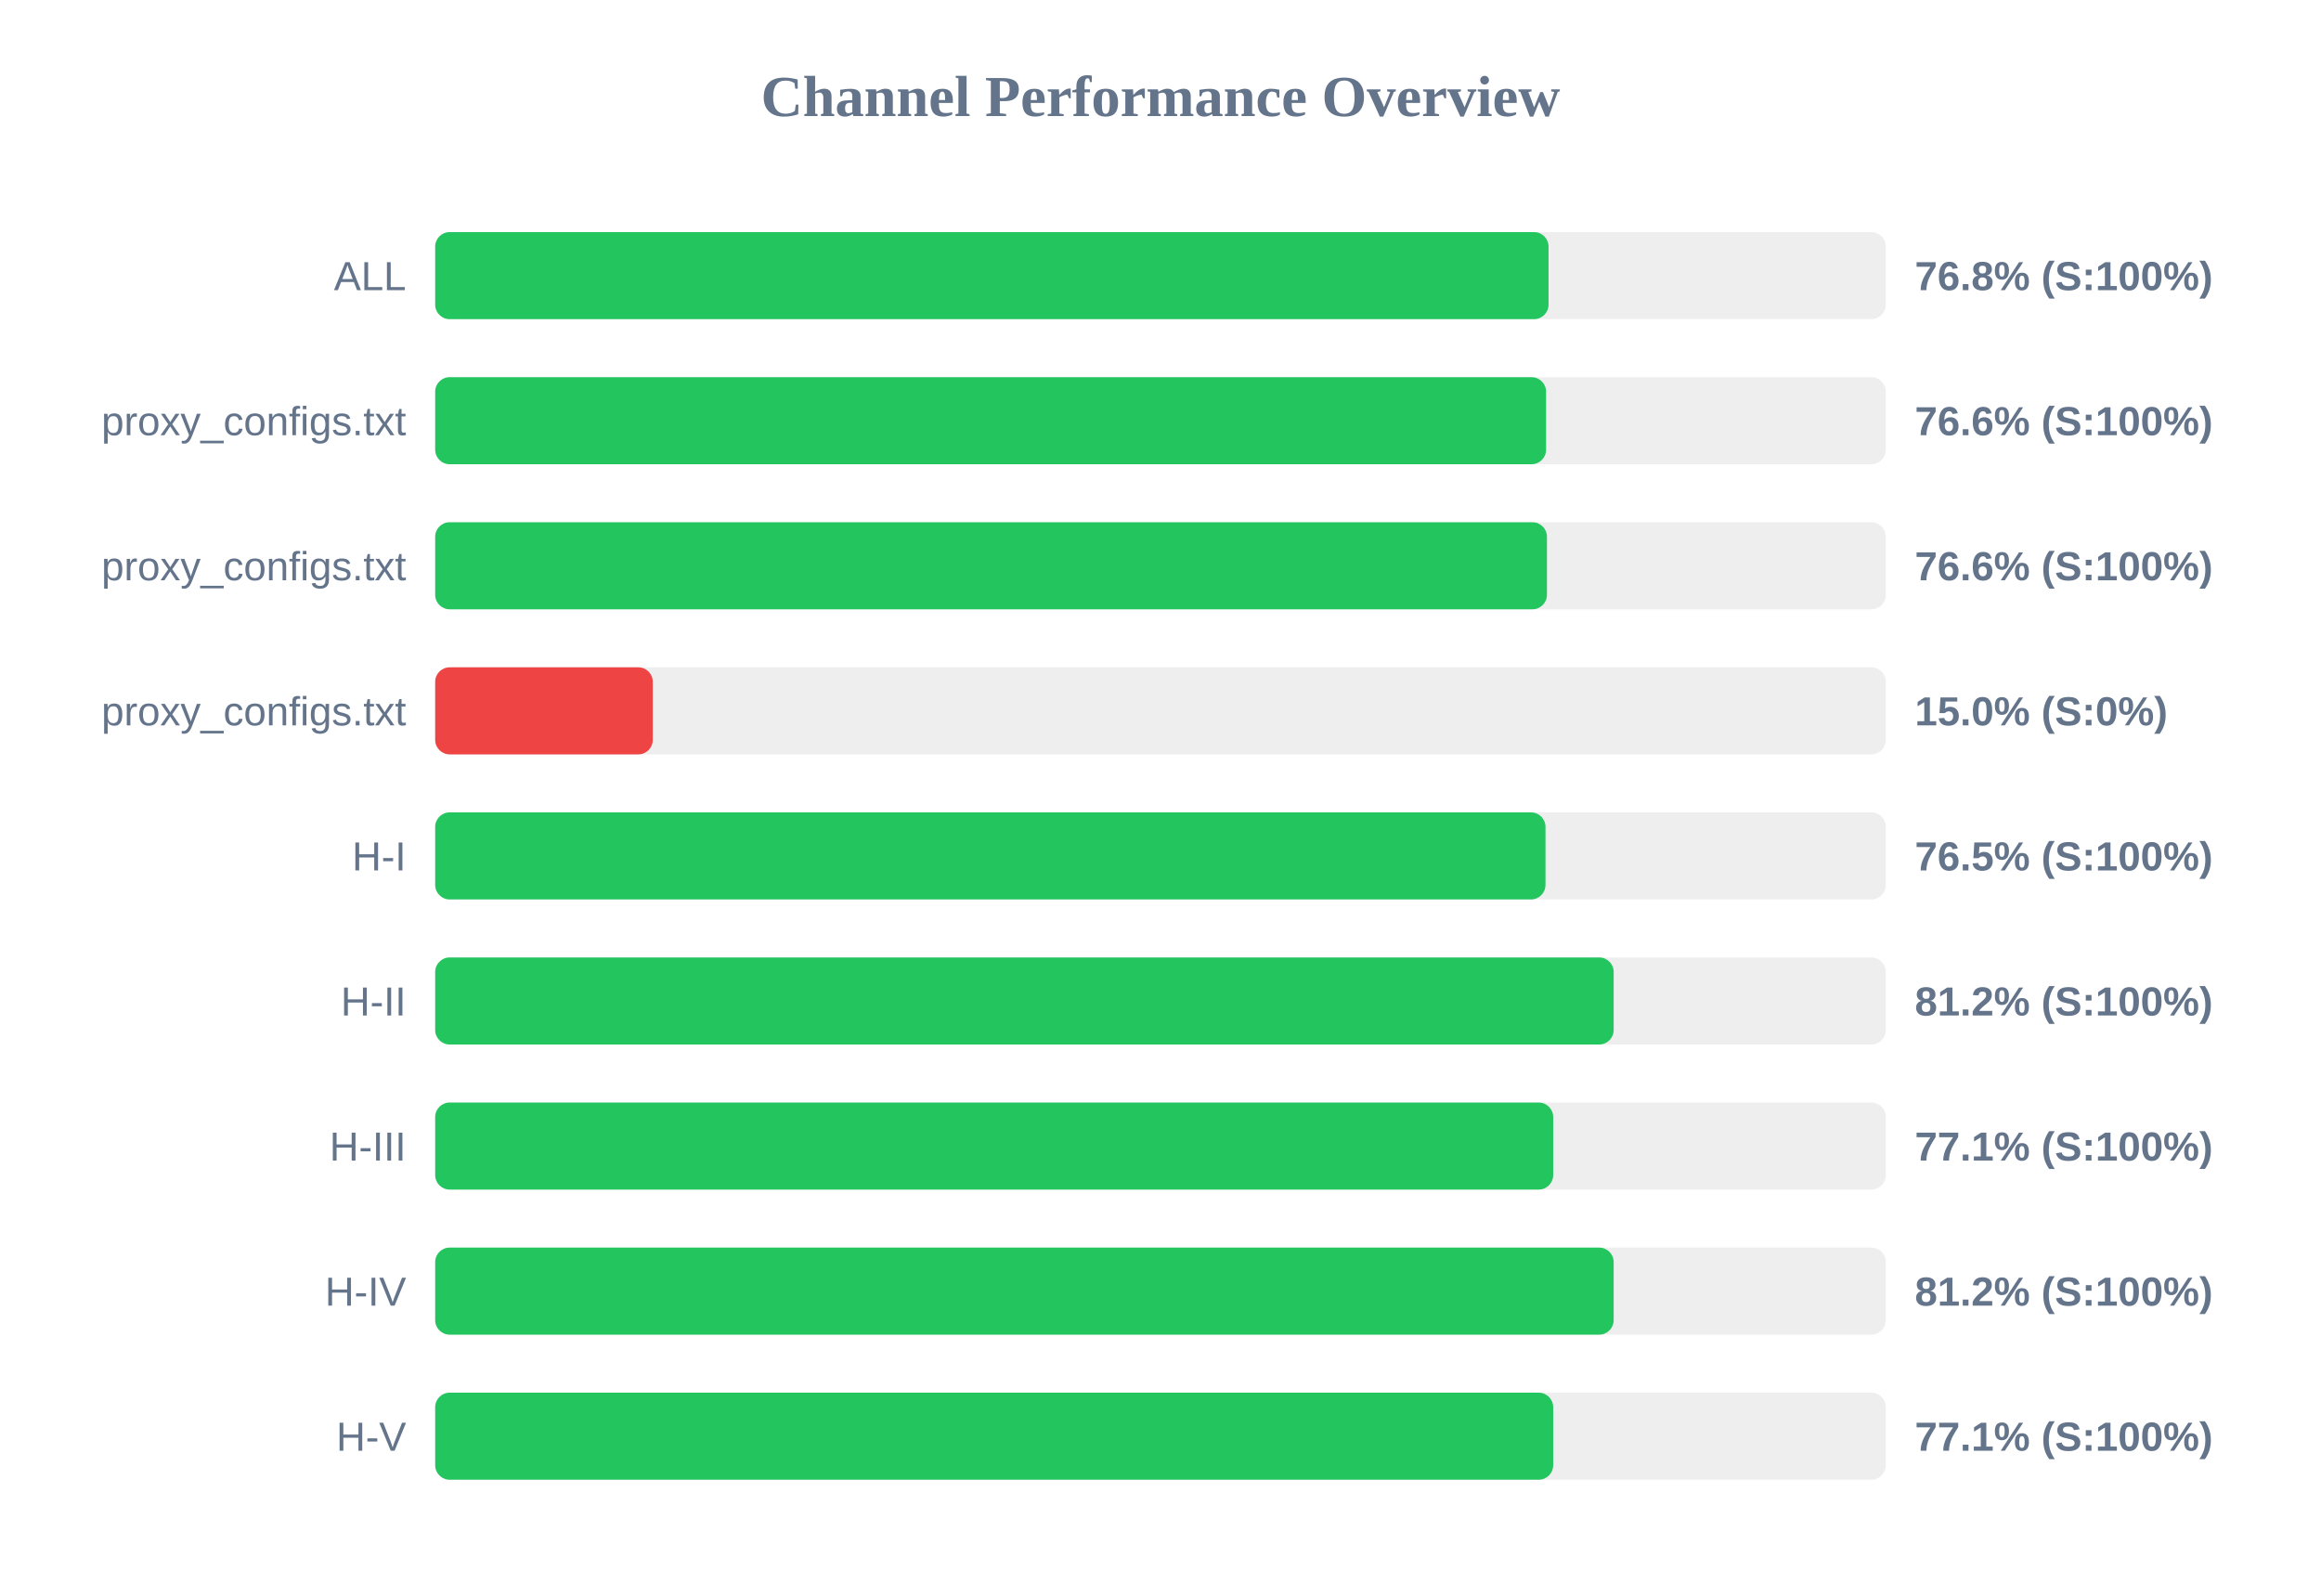
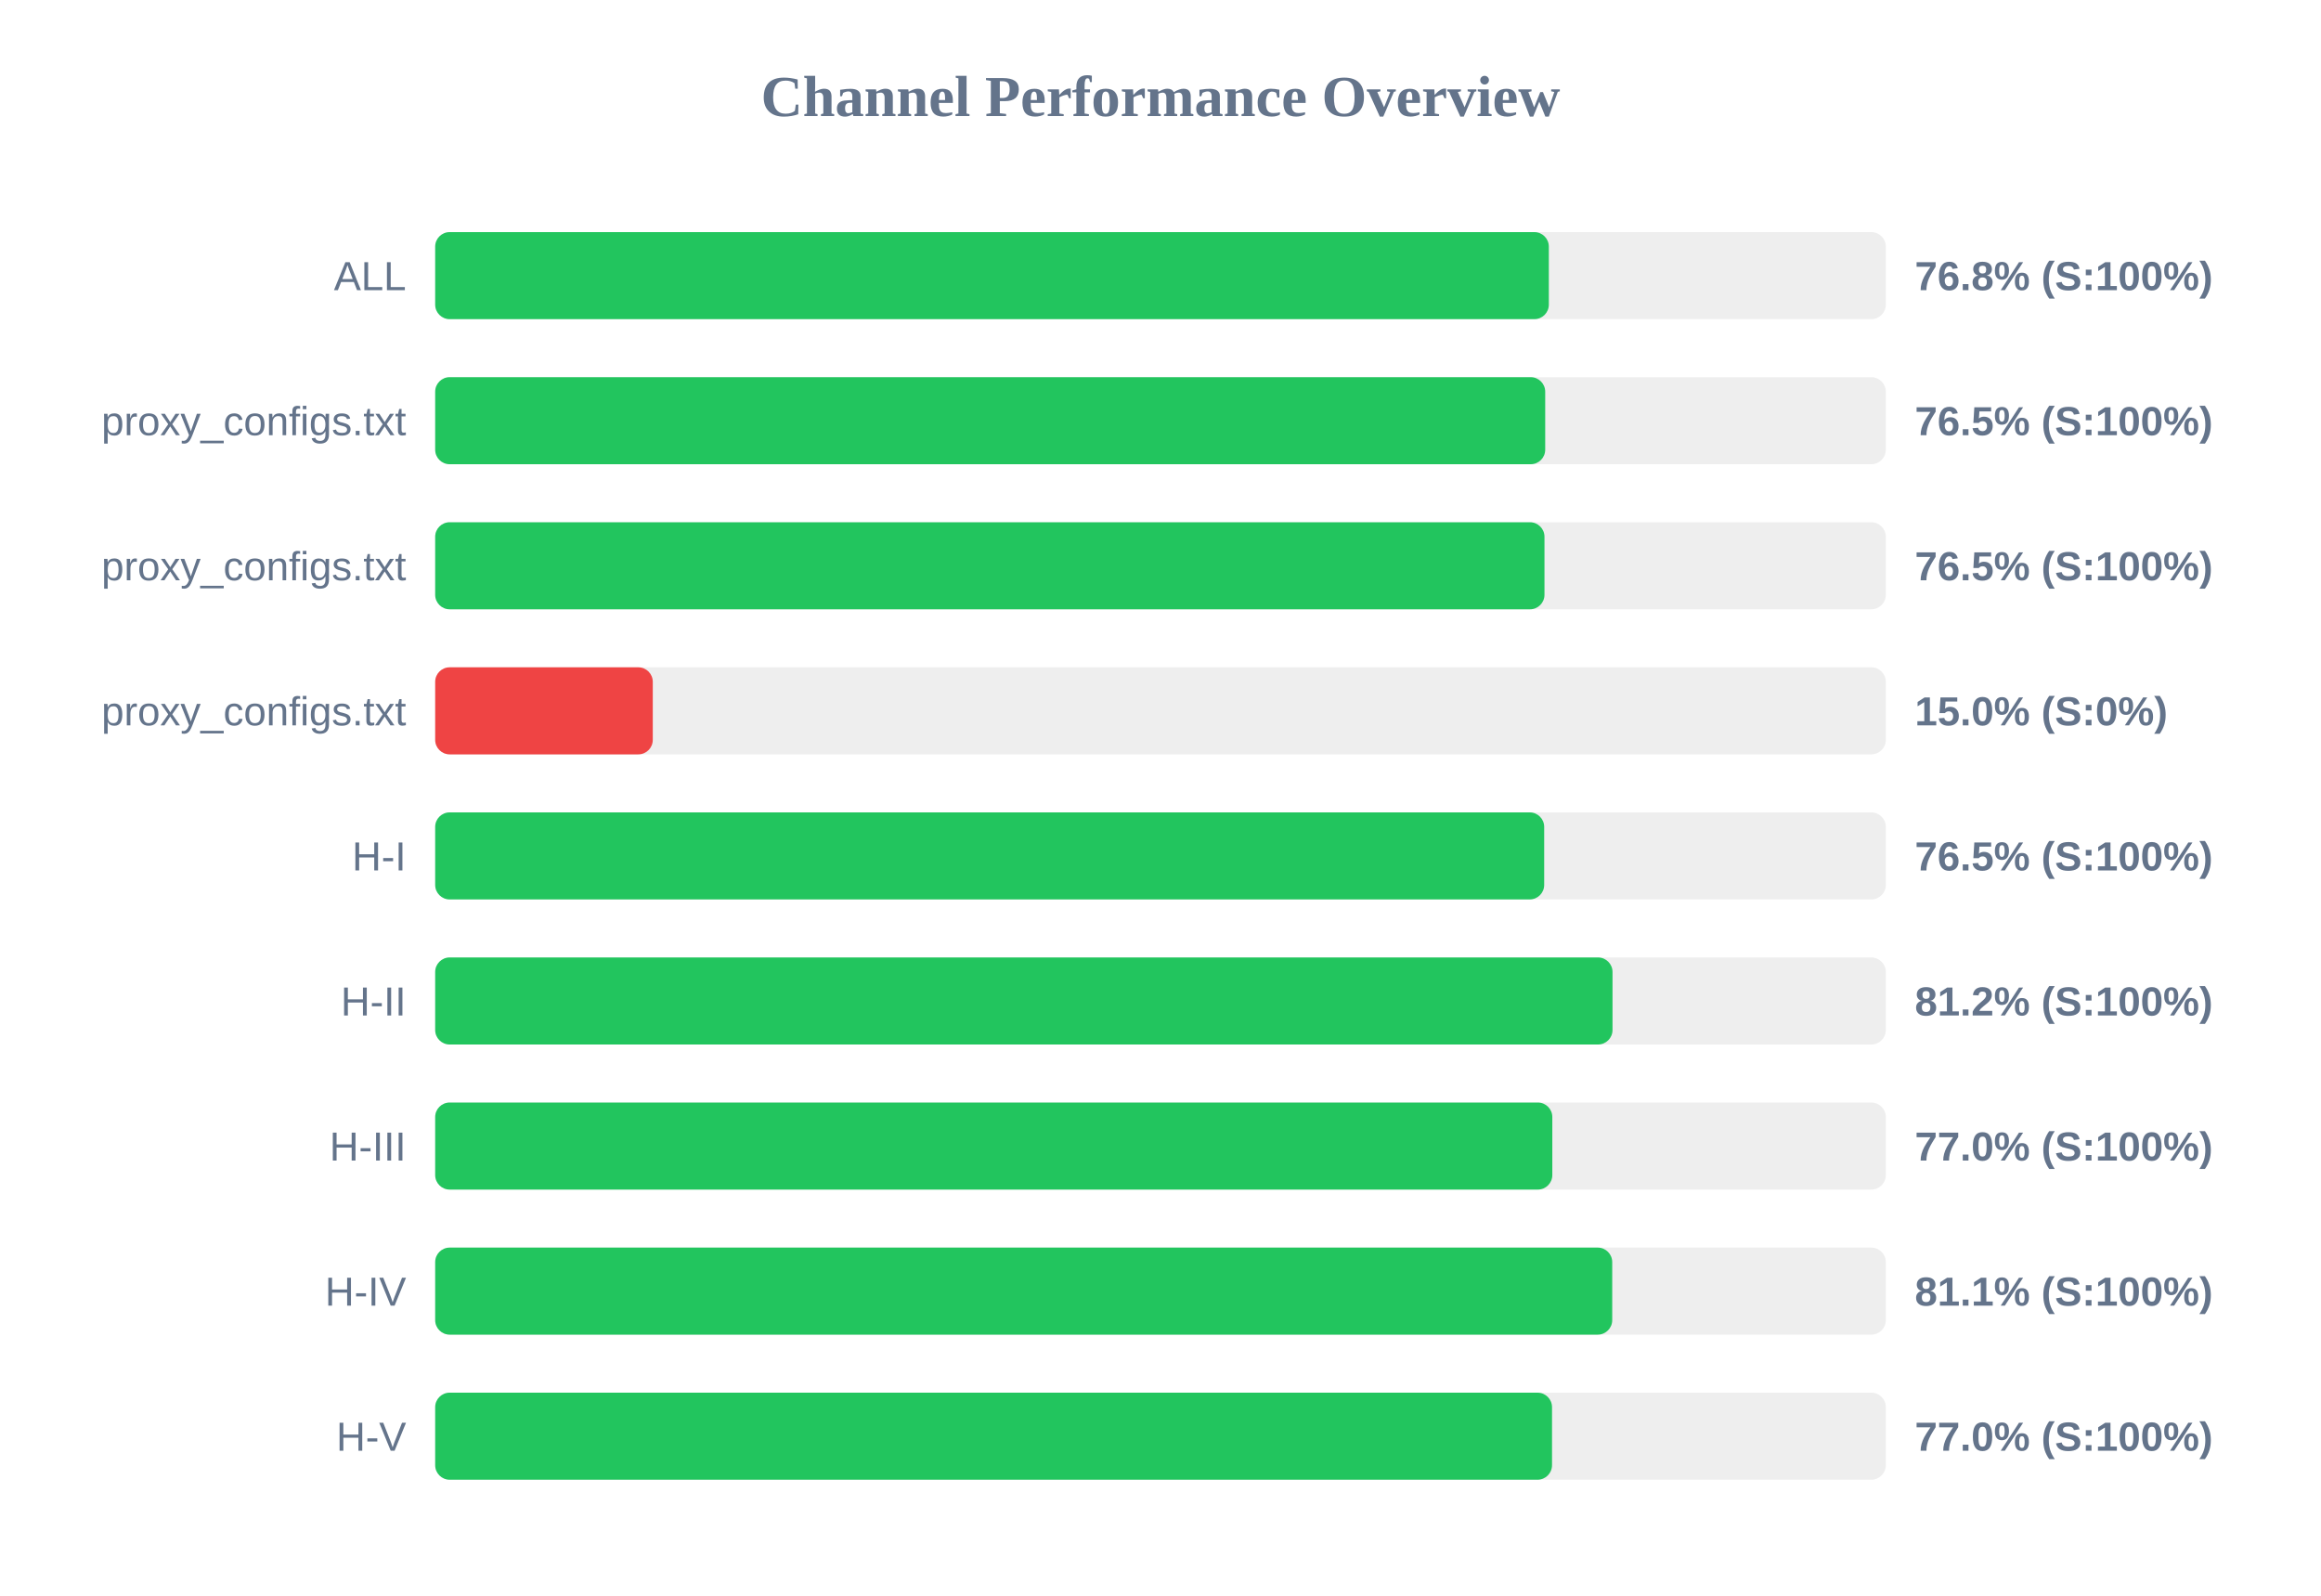
<svg xmlns="http://www.w3.org/2000/svg" width="800" height="550" version="1.1">
  <style>
        .row { font: 14px Arial; fill: #64748b; }
        .score { font: bold 14px Arial; fill: #64748b; }
    </style>
  <text x="400" y="40" text-anchor="middle" font-size="20px" font-weight="bold" fill="#64748b">Channel Performance Overview</text>
  <rect x="150" y="80" width="500" height="30" fill="#eee" rx="5" />
-   <rect x="150" y="80" width="383.75" height="30" fill="#22c55e" rx="5" />
+   <rect x="150" y="80" width="383.85" height="30" fill="#22c55e" rx="5" />
  <text x="140" y="100" text-anchor="end" class="row">ALL</text>
  <text x="660" y="100" text-anchor="start" class="score">76.8% (S:100%)</text>
  <rect x="150" y="130" width="500" height="30" fill="#eee" rx="5" />
-   <rect x="150" y="130" width="382.9" height="30" fill="#22c55e" rx="5" />
+   <rect x="150" y="130" width="382.6" height="30" fill="#22c55e" rx="5" />
  <text x="140" y="150" text-anchor="end" class="row">proxy_configs.txt</text>
-   <text x="660" y="150" text-anchor="start" class="score">76.6% (S:100%)</text>
+   <text x="660" y="150" text-anchor="start" class="score">76.5% (S:100%)</text>
  <rect x="150" y="180" width="500" height="30" fill="#eee" rx="5" />
-   <rect x="150" y="180" width="383.2" height="30" fill="#22c55e" rx="5" />
+   <rect x="150" y="180" width="382.35" height="30" fill="#22c55e" rx="5" />
  <text x="140" y="200" text-anchor="end" class="row">proxy_configs.txt</text>
-   <text x="660" y="200" text-anchor="start" class="score">76.6% (S:100%)</text>
+   <text x="660" y="200" text-anchor="start" class="score">76.5% (S:100%)</text>
  <rect x="150" y="230" width="500" height="30" fill="#eee" rx="5" />
  <rect x="150" y="230" width="75.0" height="30" fill="#ef4444" rx="5" />
  <text x="140" y="250" text-anchor="end" class="row">proxy_configs.txt</text>
  <text x="660" y="250" text-anchor="start" class="score">15.0% (S:0%)</text>
  <rect x="150" y="280" width="500" height="30" fill="#eee" rx="5" />
-   <rect x="150" y="280" width="382.7" height="30" fill="#22c55e" rx="5" />
+   <rect x="150" y="280" width="382.25" height="30" fill="#22c55e" rx="5" />
  <text x="140" y="300" text-anchor="end" class="row">H-I</text>
  <text x="660" y="300" text-anchor="start" class="score">76.5% (S:100%)</text>
  <rect x="150" y="330" width="500" height="30" fill="#eee" rx="5" />
-   <rect x="150" y="330" width="406.2" height="30" fill="#22c55e" rx="5" />
+   <rect x="150" y="330" width="405.8" height="30" fill="#22c55e" rx="5" />
  <text x="140" y="350" text-anchor="end" class="row">H-II</text>
  <text x="660" y="350" text-anchor="start" class="score">81.2% (S:100%)</text>
  <rect x="150" y="380" width="500" height="30" fill="#eee" rx="5" />
-   <rect x="150" y="380" width="385.35" height="30" fill="#22c55e" rx="5" />
+   <rect x="150" y="380" width="385.05" height="30" fill="#22c55e" rx="5" />
  <text x="140" y="400" text-anchor="end" class="row">H-III</text>
-   <text x="660" y="400" text-anchor="start" class="score">77.1% (S:100%)</text>
+   <text x="660" y="400" text-anchor="start" class="score">77.0% (S:100%)</text>
  <rect x="150" y="430" width="500" height="30" fill="#eee" rx="5" />
-   <rect x="150" y="430" width="406.2" height="30" fill="#22c55e" rx="5" />
+   <rect x="150" y="430" width="405.7" height="30" fill="#22c55e" rx="5" />
  <text x="140" y="450" text-anchor="end" class="row">H-IV</text>
-   <text x="660" y="450" text-anchor="start" class="score">81.2% (S:100%)</text>
+   <text x="660" y="450" text-anchor="start" class="score">81.1% (S:100%)</text>
  <rect x="150" y="480" width="500" height="30" fill="#eee" rx="5" />
-   <rect x="150" y="480" width="385.35" height="30" fill="#22c55e" rx="5" />
+   <rect x="150" y="480" width="384.95" height="30" fill="#22c55e" rx="5" />
  <text x="140" y="500" text-anchor="end" class="row">H-V</text>
-   <text x="660" y="500" text-anchor="start" class="score">77.1% (S:100%)</text>
+   <text x="660" y="500" text-anchor="start" class="score">77.0% (S:100%)</text>
</svg>
